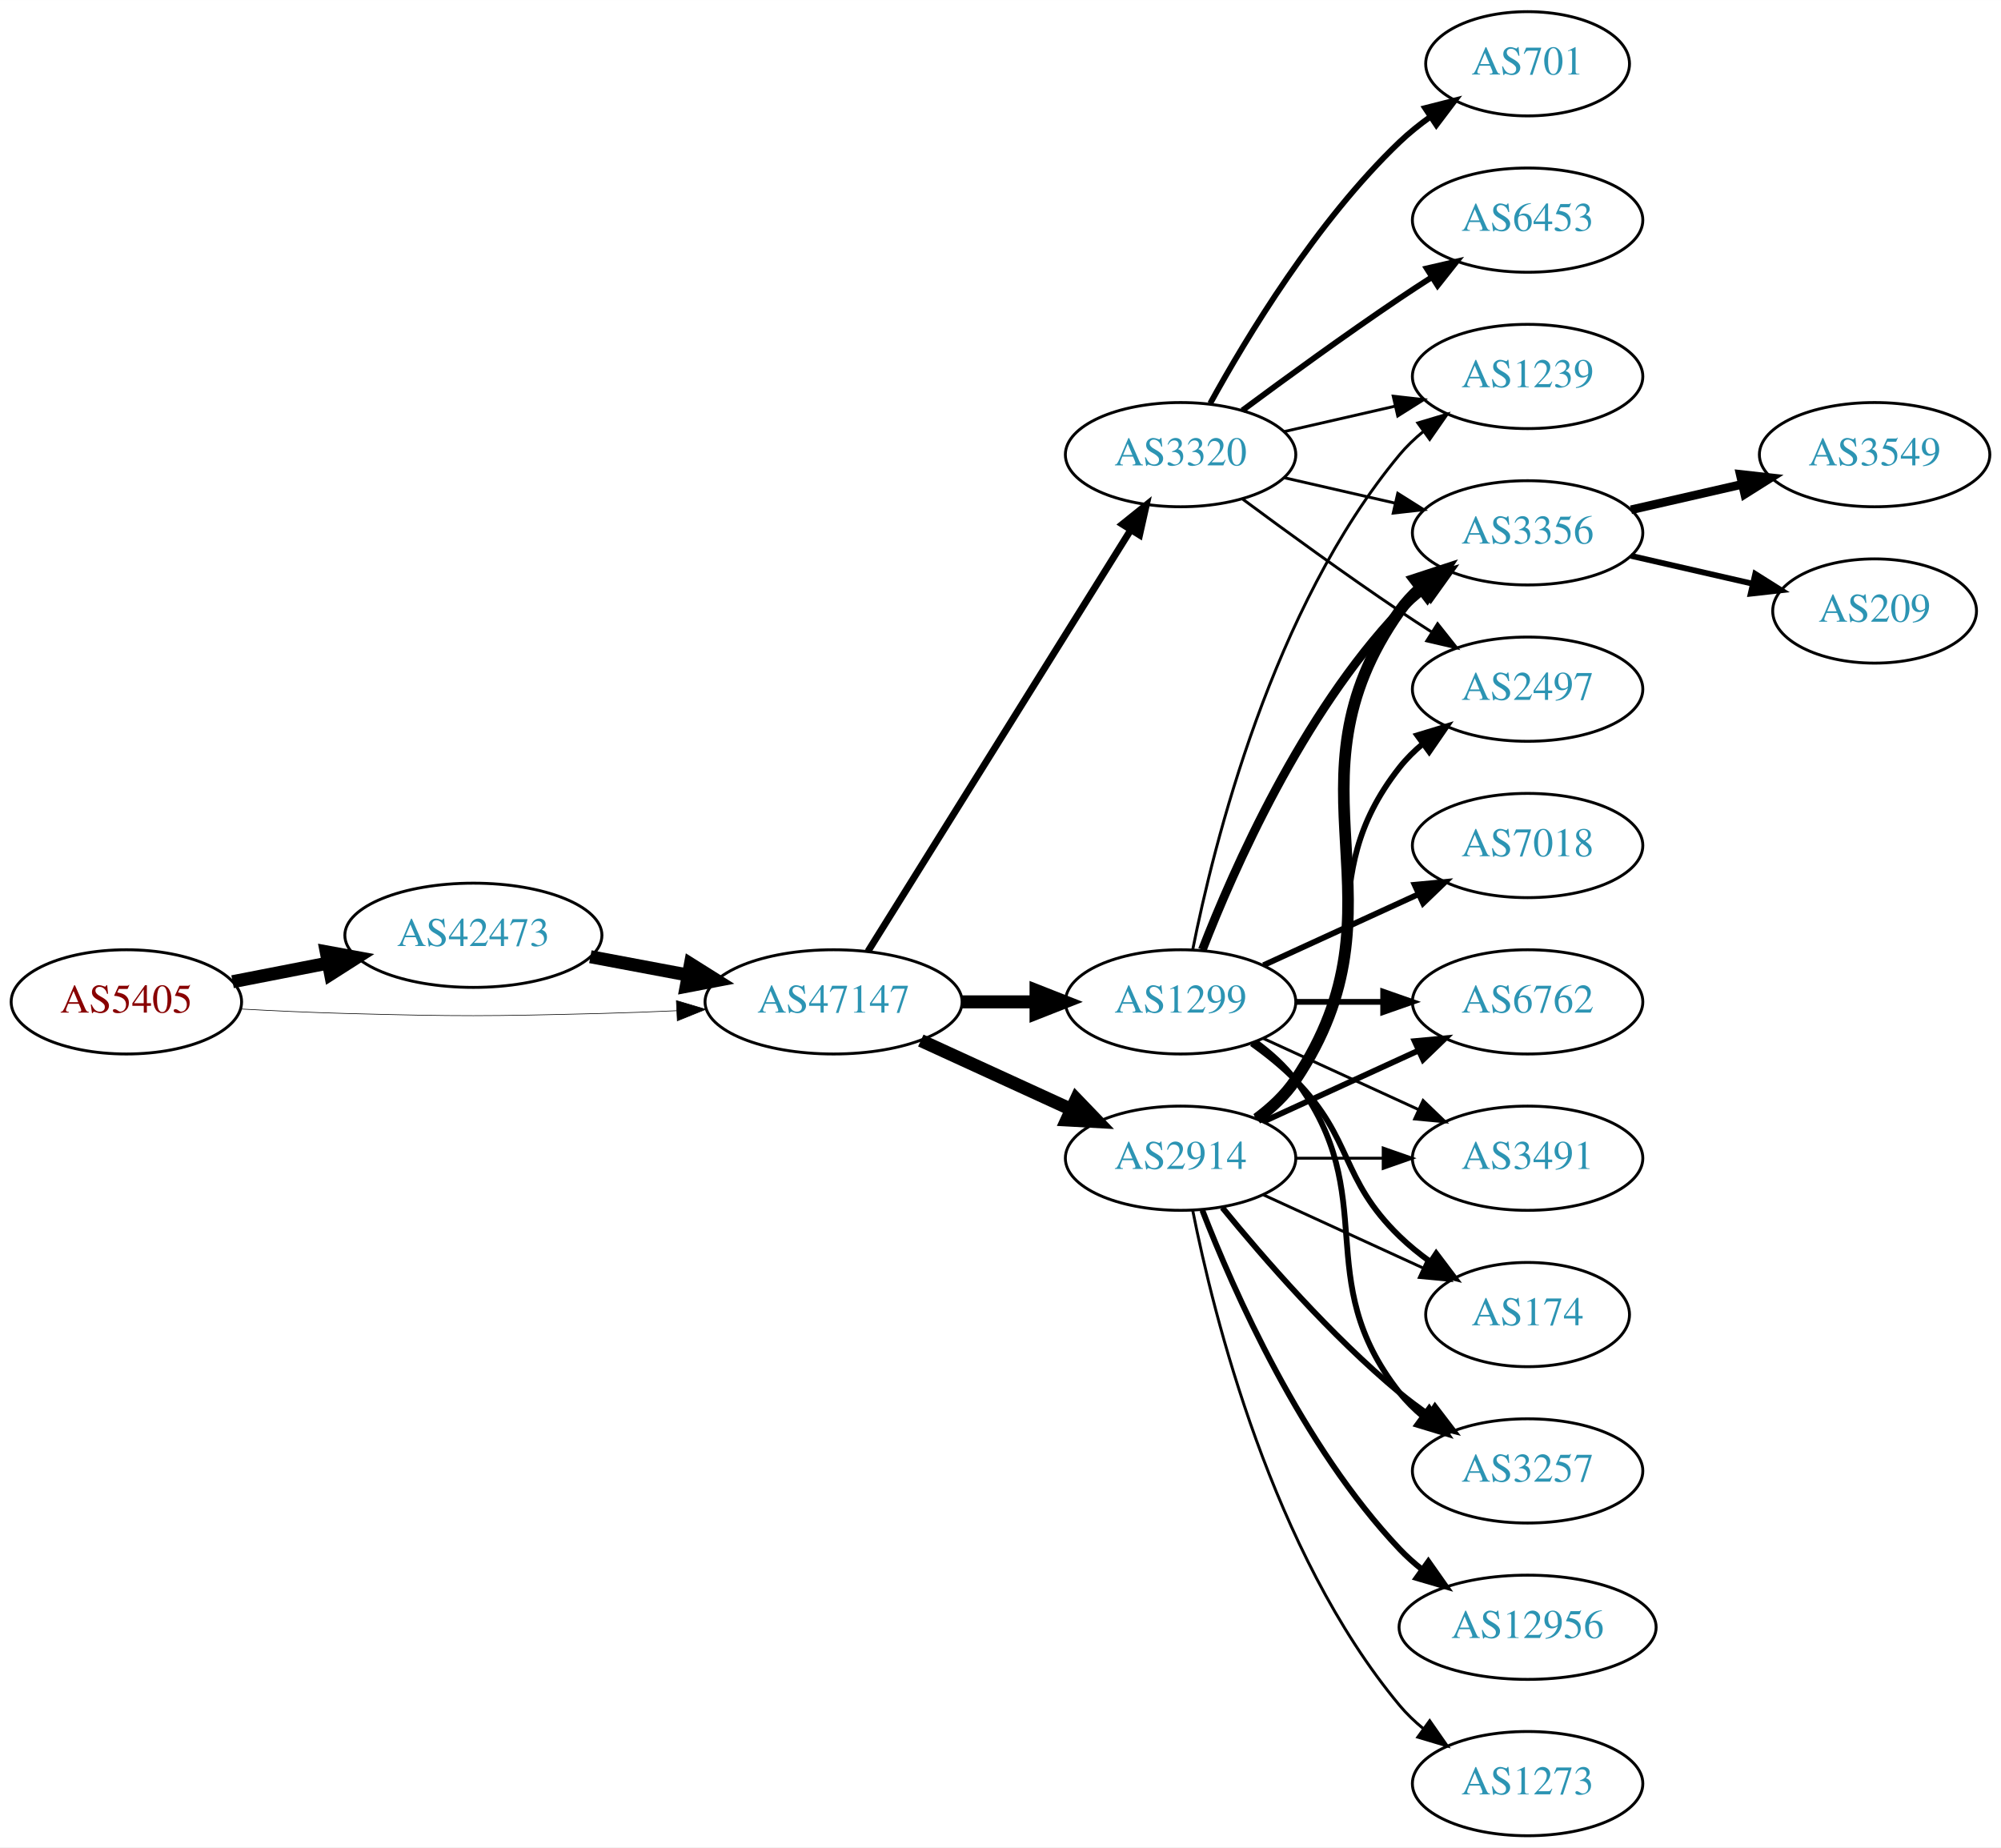
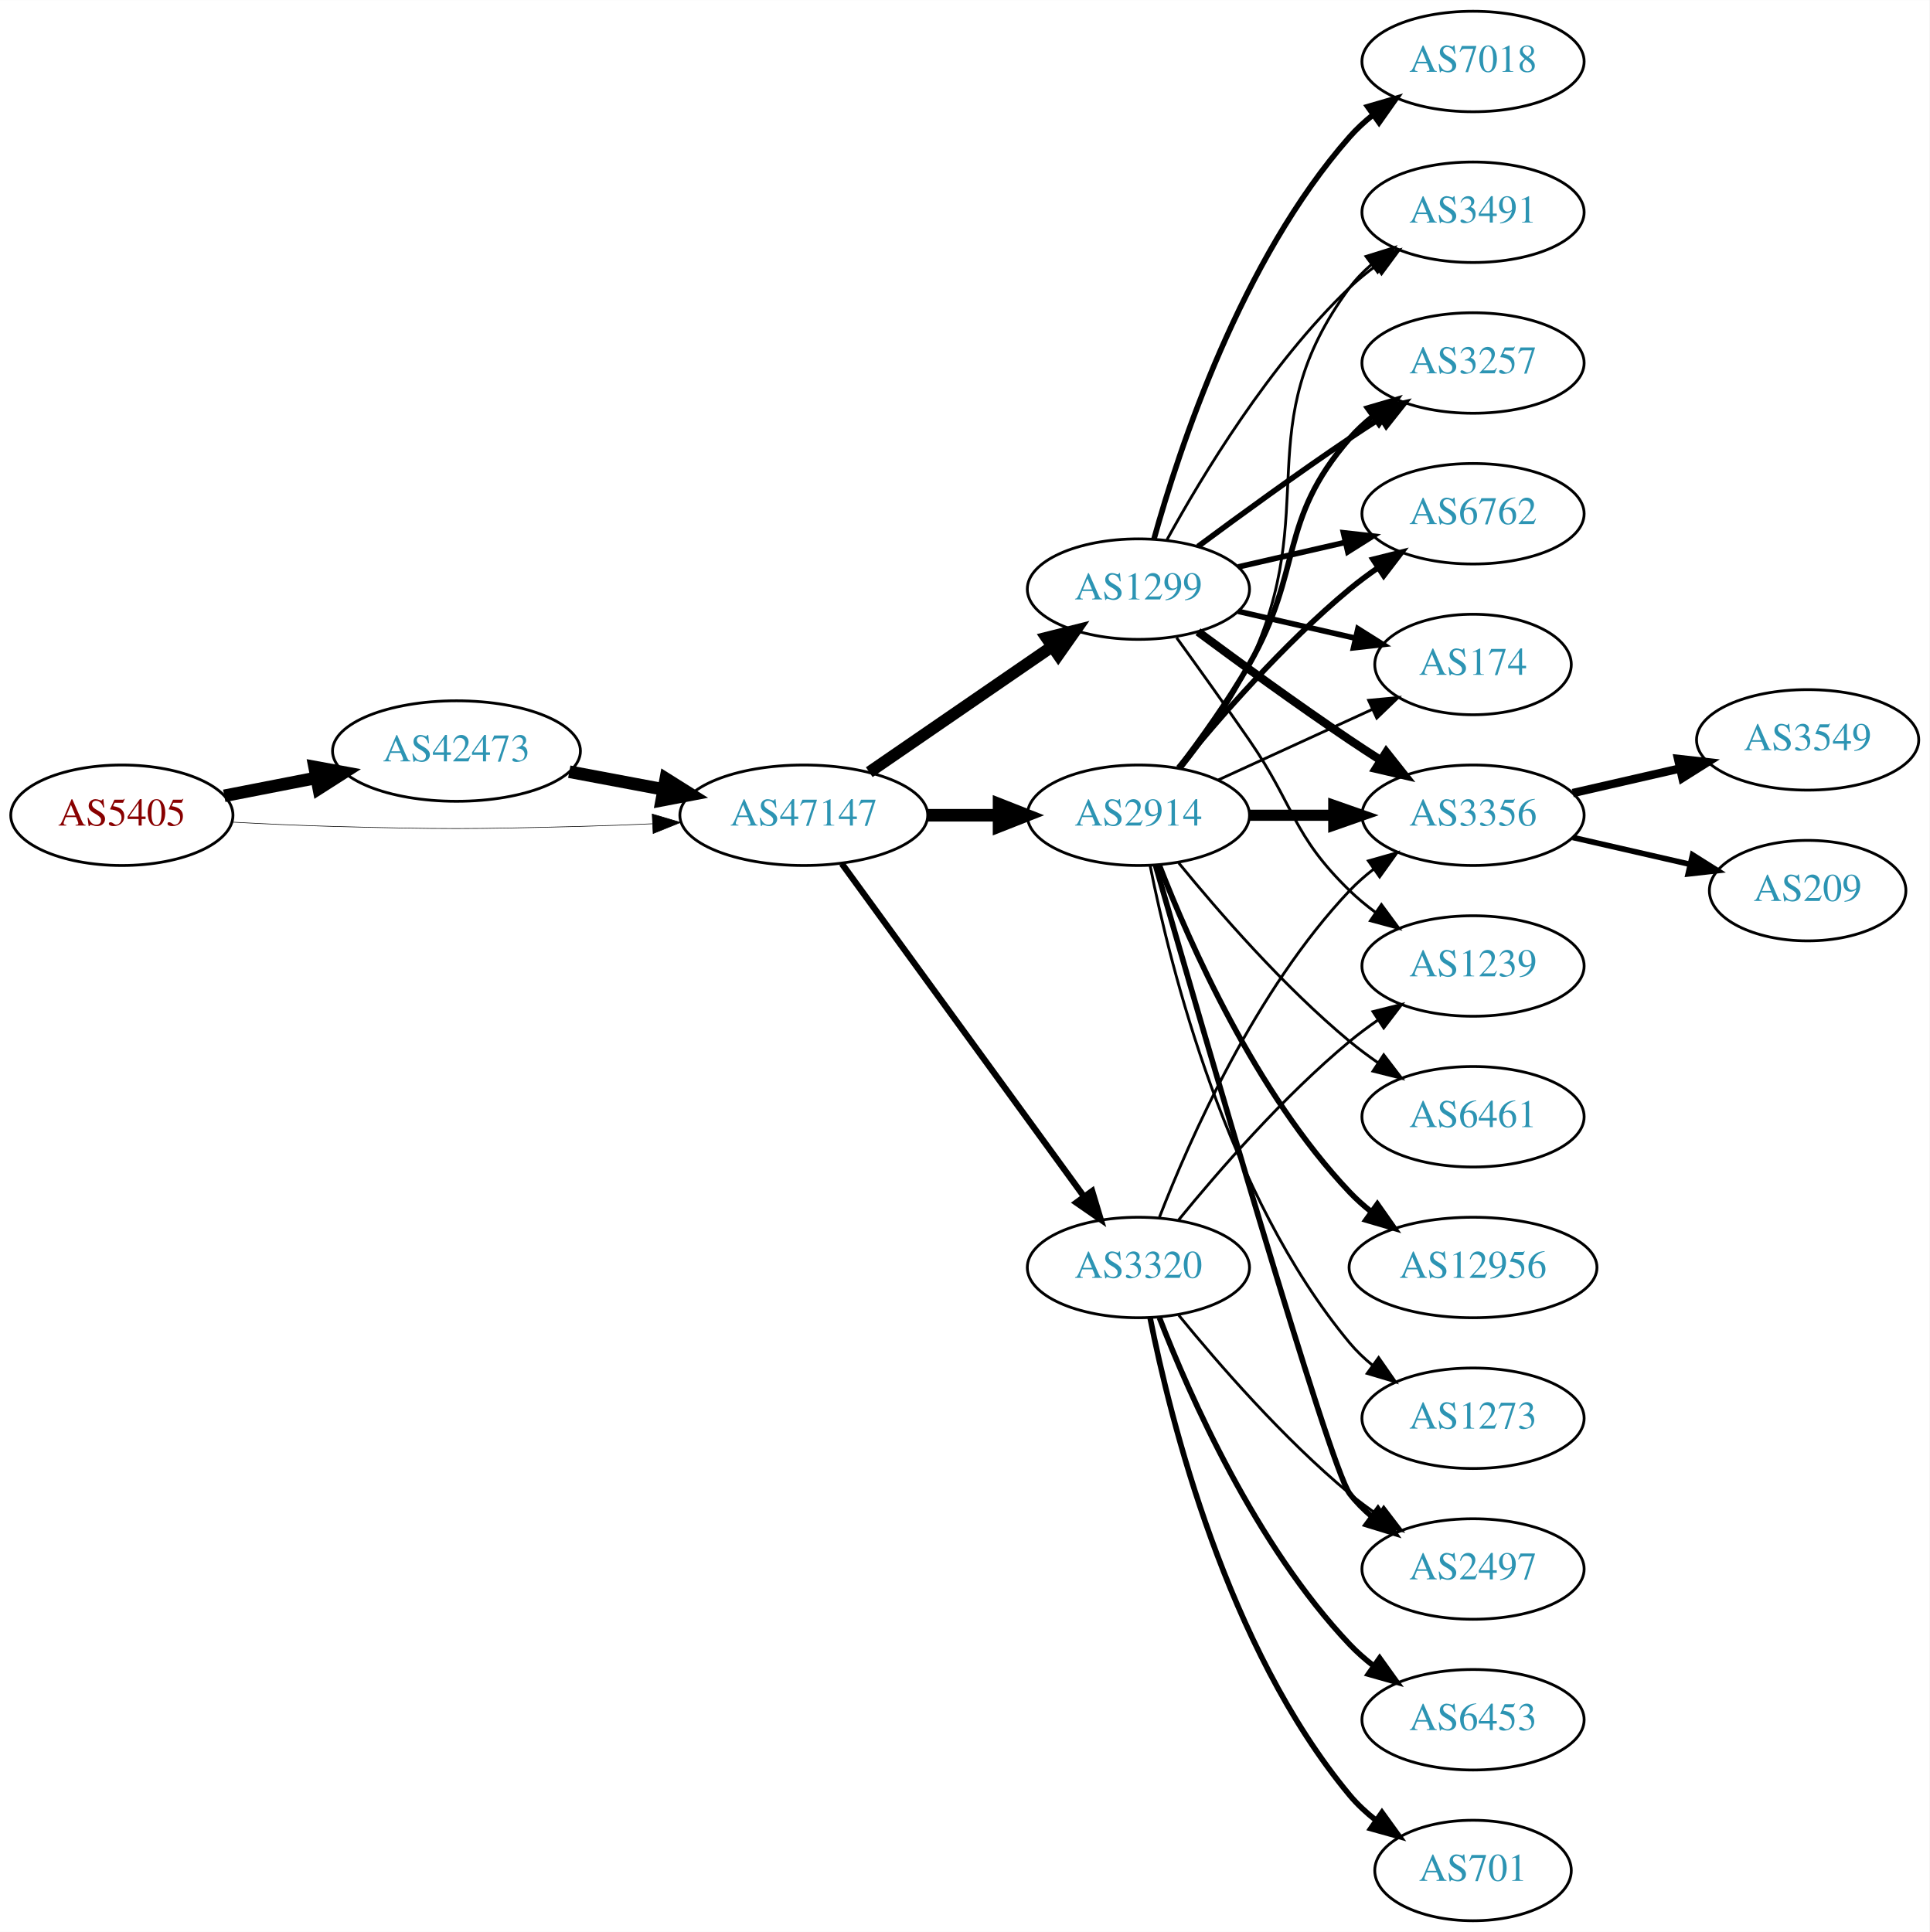
- <svg xmlns="http://www.w3.org/2000/svg" xmlns:xlink="http://www.w3.org/1999/xlink" width="691pt" height="638pt" viewBox="0.00 0.00 691.06 638.00">
-   <g id="graph0" class="graph" transform="scale(1 1) rotate(0) translate(4 634)">
-     <polygon fill="white" stroke="none" points="-4,4 -4,-634 687.055,-634 687.055,4 -4,4" />
+ <svg xmlns="http://www.w3.org/2000/svg" xmlns:xlink="http://www.w3.org/1999/xlink" width="691pt" height="692pt" viewBox="0.00 0.00 691.06 692.00">
+   <g id="graph0" class="graph" transform="scale(1 1) rotate(0) translate(4 688)">
+     <polygon fill="white" stroke="none" points="-4,4 -4,-688 687.055,-688 687.055,4 -4,4" />
    <g id="node1" class="node">
      <g id="a_node1">
        <a xlink:href="/asn/5405" xlink:title="AS5405 ~ CSO.net Internet Services GmbH [AT]">
-           <ellipse fill="#ffffff" stroke="black" cx="39.647" cy="-288" rx="39.794" ry="18" />
-           <text text-anchor="middle" x="39.647" y="-284.3" font-family="Times,serif" font-size="14.00" fill="#880000">AS5405</text>
+           <ellipse fill="#ffffff" stroke="black" cx="39.647" cy="-396" rx="39.794" ry="18" />
+           <text text-anchor="middle" x="39.647" y="-392.3" font-family="Times,serif" font-size="14.00" fill="#880000">AS5405</text>
        </a>
      </g>
    </g>
    <g id="node2" class="node">
      <g id="a_node2">
        <a xlink:href="/asn/42473" xlink:title="AS42473 ~ ANEXIA Internetdienstleistungs GmbH [AT]">
-           <ellipse fill="#ffffff" stroke="black" cx="159.489" cy="-311" rx="44.393" ry="18" />
-           <text text-anchor="middle" x="159.489" y="-307.3" font-family="Times,serif" font-size="14.00" fill="#2c94b3">AS42473</text>
+           <ellipse fill="#ffffff" stroke="black" cx="159.489" cy="-419" rx="44.393" ry="18" />
+           <text text-anchor="middle" x="159.489" y="-415.3" font-family="Times,serif" font-size="14.00" fill="#2c94b3">AS42473</text>
        </a>
      </g>
    </g>
    <g id="edge1" class="edge">
-       <path fill="none" stroke="black" stroke-width="4.5" d="M76.323,-294.963C86.696,-296.988 98.214,-299.236 109.264,-301.392" />
-       <polygon fill="black" stroke="black" stroke-width="4.5" points="108.665,-305.287 119.234,-303.338 110.173,-297.558 108.665,-305.287" />
+       <path fill="none" stroke="black" stroke-width="4.5" d="M76.323,-402.963C86.696,-404.988 98.214,-407.236 109.264,-409.392" />
+       <polygon fill="black" stroke="black" stroke-width="4.5" points="108.665,-413.287 119.234,-411.338 110.173,-405.558 108.665,-413.287" />
    </g>
    <g id="node3" class="node">
      <g id="a_node3">
        <a xlink:href="/asn/47147" xlink:title="AS47147 ~ ANEXIA Internetdienstleistungs GmbH [AT]">
-           <ellipse fill="#ffffff" stroke="black" cx="283.881" cy="-288" rx="44.393" ry="18" />
-           <text text-anchor="middle" x="283.881" y="-284.3" font-family="Times,serif" font-size="14.00" fill="#2c94b3">AS47147</text>
+           <ellipse fill="#ffffff" stroke="black" cx="283.881" cy="-396" rx="44.393" ry="18" />
+           <text text-anchor="middle" x="283.881" y="-392.3" font-family="Times,serif" font-size="14.00" fill="#2c94b3">AS47147</text>
        </a>
      </g>
    </g>
    <g id="edge2" class="edge">
-       <path fill="none" stroke="black" stroke-width="0.22" d="M78.989,-285.551C90.642,-284.913 103.487,-284.316 115.293,-284 154.564,-282.949 164.412,-283.009 203.685,-284 212.093,-284.212 220.998,-284.551 229.685,-284.944" />
-       <polygon fill="black" stroke="black" stroke-width="0.22" points="229.582,-288.443 239.739,-285.425 229.917,-281.451 229.582,-288.443" />
+       <path fill="none" stroke="black" stroke-width="0.214" d="M78.989,-393.551C90.642,-392.913 103.487,-392.316 115.293,-392 154.564,-390.949 164.412,-391.009 203.685,-392 212.093,-392.212 220.998,-392.551 229.685,-392.944" />
+       <polygon fill="black" stroke="black" stroke-width="0.214" points="229.582,-396.443 239.739,-393.425 229.917,-389.451 229.582,-396.443" />
    </g>
    <g id="edge3" class="edge">
-       <path fill="none" stroke="black" stroke-width="4.5" d="M199.888,-303.596C210.589,-301.585 222.312,-299.382 233.489,-297.282" />
-       <polygon fill="black" stroke="black" stroke-width="4.5" points="234.455,-301.107 243.556,-295.39 233,-293.367 234.455,-301.107" />
+       <path fill="none" stroke="black" stroke-width="4.5" d="M199.888,-411.596C210.589,-409.585 222.312,-407.382 233.489,-405.282" />
+       <polygon fill="black" stroke="black" stroke-width="4.5" points="234.455,-409.107 243.556,-403.39 233,-401.367 234.455,-409.107" />
    </g>
    <g id="node4" class="node">
      <g id="a_node4">
-         <a xlink:href="/asn/3320" xlink:title="AS3320 ~ DTAG [DE]">
+         <a xlink:href="/asn/1299" xlink:title="AS1299 ~ Telia Carrier [EU]">
          <ellipse fill="#ffffff" stroke="black" cx="403.724" cy="-477" rx="39.794" ry="18" />
-           <text text-anchor="middle" x="403.724" y="-473.3" font-family="Times,serif" font-size="14.00" fill="#2c94b3">AS3320</text>
+           <text text-anchor="middle" x="403.724" y="-473.3" font-family="Times,serif" font-size="14.00" fill="#2c94b3">AS1299</text>
        </a>
      </g>
    </g>
    <g id="edge4" class="edge">
-       <path fill="none" stroke="black" stroke-width="2.382" d="M295.756,-305.442C316.54,-338.775 362,-411.686 386.429,-450.866" />
-       <polygon fill="black" stroke="black" stroke-width="2.382" points="383.614,-452.966 391.875,-459.6 389.554,-449.263 383.614,-452.966" />
+       <path fill="none" stroke="black" stroke-width="4.25" d="M307.324,-411.426C325.905,-424.198 352.466,-442.455 372.846,-456.463" />
+       <polygon fill="black" stroke="black" stroke-width="4.25" points="370.812,-459.578 381.16,-462.178 375.025,-453.449 370.812,-459.578" />
    </g>
    <g id="node5" class="node">
      <g id="a_node5">
-         <a xlink:href="/asn/1299" xlink:title="AS1299 ~ Telia Carrier [EU]">
-           <ellipse fill="#ffffff" stroke="black" cx="403.724" cy="-288" rx="39.794" ry="18" />
-           <text text-anchor="middle" x="403.724" y="-284.3" font-family="Times,serif" font-size="14.00" fill="#2c94b3">AS1299</text>
+         <a xlink:href="/asn/2914" xlink:title="AS2914 ~ NTT America, Inc. [US]">
+           <ellipse fill="#ffffff" stroke="black" cx="403.724" cy="-396" rx="39.794" ry="18" />
+           <text text-anchor="middle" x="403.724" y="-392.3" font-family="Times,serif" font-size="14.00" fill="#2c94b3">AS2914</text>
        </a>
      </g>
    </g>
    <g id="edge5" class="edge">
-       <path fill="none" stroke="black" stroke-width="4.5" d="M328.092,-288C336.405,-288 345.168,-288 353.65,-288" />
-       <polygon fill="black" stroke="black" stroke-width="4.5" points="353.809,-291.938 363.809,-288 353.809,-284.063 353.809,-291.938" />
+       <path fill="none" stroke="black" stroke-width="4.5" d="M328.092,-396C336.405,-396 345.168,-396 353.65,-396" />
+       <polygon fill="black" stroke="black" stroke-width="4.5" points="353.809,-399.938 363.809,-396 353.809,-392.063 353.809,-399.938" />
    </g>
    <g id="node6" class="node">
      <g id="a_node6">
-         <a xlink:href="/asn/2914" xlink:title="AS2914 ~ NTT America, Inc. [US]">
+         <a xlink:href="/asn/3320" xlink:title="AS3320 ~ DTAG [DE]">
          <ellipse fill="#ffffff" stroke="black" cx="403.724" cy="-234" rx="39.794" ry="18" />
-           <text text-anchor="middle" x="403.724" y="-230.3" font-family="Times,serif" font-size="14.00" fill="#2c94b3">AS2914</text>
+           <text text-anchor="middle" x="403.724" y="-230.3" font-family="Times,serif" font-size="14.00" fill="#2c94b3">AS3320</text>
        </a>
      </g>
    </g>
    <g id="edge6" class="edge">
-       <path fill="none" stroke="black" stroke-width="4.5" d="M314.011,-274.652C329.622,-267.498 349.02,-258.609 365.692,-250.97" />
-       <polygon fill="black" stroke="black" stroke-width="4.5" points="367.693,-254.384 375.144,-246.638 364.412,-247.225 367.693,-254.384" />
+       <path fill="none" stroke="black" stroke-width="2.25" d="M297.492,-378.663C318.313,-350.04 359.975,-292.767 384.164,-259.514" />
+       <polygon fill="black" stroke="black" stroke-width="2.25" points="387.151,-261.358 390.203,-251.212 381.49,-257.24 387.151,-261.358" />
    </g>
    <g id="node7" class="node">
      <g id="a_node7">
-         <a xlink:href="/asn/1239" xlink:title="AS1239 ~ Sprint [US]">
-           <ellipse fill="#ffffff" stroke="black" cx="523.566" cy="-504" rx="39.794" ry="18" />
-           <text text-anchor="middle" x="523.566" y="-500.3" font-family="Times,serif" font-size="14.00" fill="#2c94b3">AS1239</text>
-         </a>
-       </g>
-     </g>
-     <g id="edge26" class="edge">
-       <path fill="none" stroke="black" d="M439.443,-484.955C451.443,-487.704 465.064,-490.825 477.756,-493.733" />
-       <polygon fill="black" stroke="black" points="477.159,-497.187 487.688,-496.009 478.722,-490.364 477.159,-497.187" />
+         <a xlink:href="/asn/3257" xlink:title="AS3257 ~ GTT [DE]">
+           <ellipse fill="#ffffff" stroke="black" cx="523.566" cy="-558" rx="39.794" ry="18" />
+           <text text-anchor="middle" x="523.566" y="-554.3" font-family="Times,serif" font-size="14.00" fill="#2c94b3">AS3257</text>
+         </a>
+       </g>
+     </g>
+     <g id="edge7" class="edge">
+       <path fill="none" stroke="black" stroke-width="2" d="M425.054,-492.277C439.916,-503.304 460.661,-518.407 479.37,-531 482.919,-533.389 486.67,-535.839 490.418,-538.242" />
+       <polygon fill="black" stroke="black" stroke-width="2" points="488.744,-541.325 499.067,-543.712 492.486,-535.409 488.744,-541.325" />
    </g>
    <g id="node8" class="node">
      <g id="a_node8">
+         <a xlink:href="/asn/6762" xlink:title="AS6762 ~ TELECOM ITALIA SPARKLE S.p.A. [IT]">
+           <ellipse fill="#ffffff" stroke="black" cx="523.566" cy="-504" rx="39.794" ry="18" />
+           <text text-anchor="middle" x="523.566" y="-500.3" font-family="Times,serif" font-size="14.00" fill="#2c94b3">AS6762</text>
+         </a>
+       </g>
+     </g>
+     <g id="edge8" class="edge">
+       <path fill="none" stroke="black" stroke-width="2" d="M439.443,-484.955C451.443,-487.704 465.064,-490.825 477.756,-493.733" />
+       <polygon fill="black" stroke="black" stroke-width="2" points="477.159,-497.187 487.688,-496.009 478.722,-490.364 477.159,-497.187" />
+     </g>
+     <g id="node9" class="node">
+       <g id="a_node9">
+         <a xlink:href="/asn/7018" xlink:title="AS7018 ~ AT&amp;T Services, Inc. [US]">
+           <ellipse fill="#ffffff" stroke="black" cx="523.566" cy="-666" rx="39.794" ry="18" />
+           <text text-anchor="middle" x="523.566" y="-662.3" font-family="Times,serif" font-size="14.00" fill="#2c94b3">AS7018</text>
+         </a>
+       </g>
+     </g>
+     <g id="edge9" class="edge">
+       <path fill="none" stroke="black" stroke-width="2" d="M409.297,-494.946C418.202,-526.995 440.487,-594.842 479.37,-639 481.854,-641.821 484.704,-644.449 487.729,-646.871" />
+       <polygon fill="black" stroke="black" stroke-width="2" points="485.847,-649.828 496.019,-652.791 489.915,-644.131 485.847,-649.828" />
+     </g>
+     <g id="node10" class="node">
+       <g id="a_node10">
        <a xlink:href="/asn/3356" xlink:title="AS3356 ~ Level 3 Parent, LLC [US]">
-           <ellipse fill="#ffffff" stroke="black" cx="523.566" cy="-450" rx="39.794" ry="18" />
-           <text text-anchor="middle" x="523.566" y="-446.3" font-family="Times,serif" font-size="14.00" fill="#2c94b3">AS3356</text>
-         </a>
-       </g>
-     </g>
-     <g id="edge28" class="edge">
-       <path fill="none" stroke="black" d="M439.443,-469.045C451.443,-466.296 465.064,-463.175 477.756,-460.267" />
-       <polygon fill="black" stroke="black" points="478.722,-463.636 487.688,-457.991 477.159,-456.813 478.722,-463.636" />
+           <ellipse fill="#ffffff" stroke="black" cx="523.566" cy="-396" rx="39.794" ry="18" />
+           <text text-anchor="middle" x="523.566" y="-392.3" font-family="Times,serif" font-size="14.00" fill="#2c94b3">AS3356</text>
+         </a>
+       </g>
+     </g>
+     <g id="edge10" class="edge">
+       <path fill="none" stroke="black" stroke-width="3" d="M425.054,-461.723C439.916,-450.696 460.661,-435.593 479.37,-423 482.919,-420.611 486.67,-418.161 490.418,-415.758" />
+       <polygon fill="black" stroke="black" stroke-width="3" points="492.486,-418.591 499.067,-410.288 488.744,-412.675 492.486,-418.591" />
+     </g>
+     <g id="node11" class="node">
+       <g id="a_node11">
+         <a xlink:href="/asn/1239" xlink:title="AS1239 ~ Sprint [US]">
+           <ellipse fill="#ffffff" stroke="black" cx="523.566" cy="-342" rx="39.794" ry="18" />
+           <text text-anchor="middle" x="523.566" y="-338.3" font-family="Times,serif" font-size="14.00" fill="#2c94b3">AS1239</text>
+         </a>
+       </g>
+     </g>
+     <g id="edge11" class="edge">
+       <path fill="none" stroke="black" d="M417.403,-459.594C425.018,-449.063 434.851,-435.33 443.37,-423 459.766,-399.269 458.677,-389.094 479.37,-369 482.215,-366.237 485.389,-363.614 488.689,-361.166" />
+       <polygon fill="black" stroke="black" points="490.755,-363.994 497.037,-355.462 486.806,-358.214 490.755,-363.994" />
+     </g>
+     <g id="node12" class="node">
+       <g id="a_node12">
+         <a xlink:href="/asn/174" xlink:title="AS174 ~ Cogent Communications [US]">
+           <ellipse fill="#ffffff" stroke="black" cx="523.566" cy="-450" rx="35.194" ry="18" />
+           <text text-anchor="middle" x="523.566" y="-446.3" font-family="Times,serif" font-size="14.00" fill="#2c94b3">AS174</text>
+         </a>
+       </g>
+     </g>
+     <g id="edge12" class="edge">
+       <path fill="none" stroke="black" stroke-width="2" d="M439.443,-469.045C452.536,-466.045 467.558,-462.604 481.199,-459.478" />
+       <polygon fill="black" stroke="black" stroke-width="2" points="482.34,-462.807 491.306,-457.162 480.777,-455.984 482.34,-462.807" />
+     </g>
+     <g id="node13" class="node">
+       <g id="a_node13">
+         <a xlink:href="/asn/3491" xlink:title="AS3491 ~ PCCW Global, Inc. [US]">
+           <ellipse fill="#ffffff" stroke="black" cx="523.566" cy="-612" rx="39.794" ry="18" />
+           <text text-anchor="middle" x="523.566" y="-608.3" font-family="Times,serif" font-size="14.00" fill="#2c94b3">AS3491</text>
+         </a>
+       </g>
+     </g>
+     <g id="edge13" class="edge">
+       <path fill="none" stroke="black" d="M413.965,-494.713C426.51,-517.561 450.687,-557.611 479.37,-585 482.238,-587.739 485.427,-590.347 488.736,-592.785" />
+       <polygon fill="black" stroke="black" points="486.86,-595.742 497.096,-598.477 490.8,-589.956 486.86,-595.742" />
+     </g>
+     <g id="edge15" class="edge">
+       <path fill="none" stroke="black" stroke-width="2" d="M418.185,-412.913C426.078,-423.27 435.927,-436.992 443.37,-450 462.935,-484.194 453.536,-501.258 479.37,-531 481.835,-533.838 484.672,-536.477 487.689,-538.906" />
+       <polygon fill="black" stroke="black" stroke-width="2" points="485.8,-541.858 495.968,-544.836 489.876,-536.167 485.8,-541.858" />
+     </g>
+     <g id="edge18" class="edge">
+       <path fill="none" stroke="black" stroke-width="2" d="M418.143,-413.065C432.257,-430.375 455.672,-457.345 479.37,-477 482.587,-479.668 486.087,-482.27 489.658,-484.741" />
+       <polygon fill="black" stroke="black" stroke-width="2" points="487.735,-487.666 498.014,-490.236 491.581,-481.817 487.735,-487.666" />
+     </g>
+     <g id="edge20" class="edge">
+       <path fill="none" stroke="black" stroke-width="4" d="M443.636,-396C453.19,-396 463.539,-396 473.502,-396" />
+       <polygon fill="black" stroke="black" stroke-width="4" points="473.695,-399.5 483.695,-396 473.694,-392.5 473.695,-399.5" />
+     </g>
+     <g id="edge21" class="edge">
+       <path fill="none" stroke="black" d="M432.353,-408.661C448.769,-416.183 469.75,-425.798 487.347,-433.861" />
+       <polygon fill="black" stroke="black" points="486.176,-437.174 496.725,-438.158 489.092,-430.811 486.176,-437.174" />
+     </g>
+     <g id="edge19" class="edge">
+       <path fill="none" stroke="black" d="M419.324,-412.991C427.411,-423.155 437.073,-436.655 443.37,-450 469.869,-506.159 442.467,-535.059 479.37,-585 481.604,-588.023 484.287,-590.786 487.207,-593.293" />
+       <polygon fill="black" stroke="black" points="485.233,-596.186 495.351,-599.331 489.402,-590.563 485.233,-596.186" />
+     </g>
+     <g id="node14" class="node">
+       <g id="a_node14">
+         <a xlink:href="/asn/6461" xlink:title="AS6461 ~ ZAYO-6461 [US]">
+           <ellipse fill="#ffffff" stroke="black" cx="523.566" cy="-288" rx="39.794" ry="18" />
+           <text text-anchor="middle" x="523.566" y="-284.3" font-family="Times,serif" font-size="14.00" fill="#2c94b3">AS6461</text>
+         </a>
+       </g>
+     </g>
+     <g id="edge14" class="edge">
+       <path fill="none" stroke="black" d="M418.143,-378.935C432.257,-361.625 455.672,-334.655 479.37,-315 482.587,-312.332 486.087,-309.73 489.658,-307.259" />
+       <polygon fill="black" stroke="black" points="491.581,-310.183 498.014,-301.764 487.735,-304.334 491.581,-310.183" />
    </g>
    <g id="node15" class="node">
      <g id="a_node15">
        <a xlink:href="/asn/2497" xlink:title="AS2497 ~ Internet Initiative Japan Inc. [JP]">
-           <ellipse fill="#ffffff" stroke="black" cx="523.566" cy="-396" rx="39.794" ry="18" />
-           <text text-anchor="middle" x="523.566" y="-392.3" font-family="Times,serif" font-size="14.00" fill="#2c94b3">AS2497</text>
-         </a>
-       </g>
+           <ellipse fill="#ffffff" stroke="black" cx="523.566" cy="-126" rx="39.794" ry="18" />
+           <text text-anchor="middle" x="523.566" y="-122.3" font-family="Times,serif" font-size="14.00" fill="#2c94b3">AS2497</text>
+         </a>
+       </g>
+     </g>
+     <g id="edge16" class="edge">
+       <path fill="none" stroke="black" stroke-width="2" d="M409.839,-378.141C425.509,-323.593 472.228,-162.296 479.37,-153 481.66,-150.019 484.38,-147.284 487.325,-144.795" />
+       <polygon fill="black" stroke="black" stroke-width="2" points="489.518,-147.527 495.501,-138.782 485.371,-141.887 489.518,-147.527" />
+     </g>
+     <g id="node16" class="node">
+       <g id="a_node16">
+         <a xlink:href="/asn/12956" xlink:title="AS12956 ~ TELXIUS [ES]">
+           <ellipse fill="#ffffff" stroke="black" cx="523.566" cy="-234" rx="44.393" ry="18" />
+           <text text-anchor="middle" x="523.566" y="-230.3" font-family="Times,serif" font-size="14.00" fill="#2c94b3">AS12956</text>
+         </a>
+       </g>
+     </g>
+     <g id="edge17" class="edge">
+       <path fill="none" stroke="black" stroke-width="2" d="M411.247,-378.006C421.997,-350.272 445.655,-296.571 479.37,-261 481.754,-258.485 484.421,-256.107 487.227,-253.883" />
+       <polygon fill="black" stroke="black" stroke-width="2" points="489.296,-256.707 495.389,-248.039 485.221,-251.015 489.296,-256.707" />
+     </g>
+     <g id="node17" class="node">
+       <g id="a_node17">
+         <a xlink:href="/asn/1273" xlink:title="AS1273 ~ Vodafone Group PLC [EU]">
+           <ellipse fill="#ffffff" stroke="black" cx="523.566" cy="-180" rx="39.794" ry="18" />
+           <text text-anchor="middle" x="523.566" y="-176.3" font-family="Times,serif" font-size="14.00" fill="#2c94b3">AS1273</text>
+         </a>
+       </g>
+     </g>
+     <g id="edge22" class="edge">
+       <path fill="none" stroke="black" d="M407.922,-377.927C415.086,-341.859 435.36,-259.875 479.37,-207 481.775,-204.111 484.571,-201.437 487.564,-198.987" />
+       <polygon fill="black" stroke="black" points="489.754,-201.723 495.807,-193.027 485.652,-196.05 489.754,-201.723" />
+     </g>
+     <g id="edge29" class="edge">
+       <path fill="none" stroke="black" d="M411.247,-251.994C421.997,-279.728 445.655,-333.429 479.37,-369 481.956,-371.728 484.874,-374.294 487.942,-376.677" />
+       <polygon fill="black" stroke="black" points="486.096,-379.658 496.29,-382.543 490.12,-373.93 486.096,-379.658" />
+     </g>
+     <g id="edge26" class="edge">
+       <path fill="none" stroke="black" d="M418.143,-251.065C432.257,-268.375 455.672,-295.345 479.37,-315 482.587,-317.668 486.087,-320.27 489.658,-322.741" />
+       <polygon fill="black" stroke="black" points="487.735,-325.666 498.014,-328.236 491.581,-319.817 487.735,-325.666" />
    </g>
    <g id="edge25" class="edge">
-       <path fill="none" stroke="black" d="M425.054,-461.723C439.916,-450.696 460.661,-435.593 479.37,-423 482.919,-420.611 486.67,-418.161 490.418,-415.758" />
-       <polygon fill="black" stroke="black" points="492.486,-418.591 499.067,-410.288 488.744,-412.675 492.486,-418.591" />
+       <path fill="none" stroke="black" d="M418.143,-216.935C432.257,-199.625 455.672,-172.655 479.37,-153 482.587,-150.332 486.087,-147.73 489.658,-145.259" />
+       <polygon fill="black" stroke="black" points="491.581,-148.183 498.014,-139.764 487.735,-142.334 491.581,-148.183" />
+     </g>
+     <g id="node20" class="node">
+       <g id="a_node20">
+         <a xlink:href="/asn/701" xlink:title="AS701 ~ UUNET [US]">
+           <ellipse fill="#ffffff" stroke="black" cx="523.566" cy="-18" rx="35.194" ry="18" />
+           <text text-anchor="middle" x="523.566" y="-14.3" font-family="Times,serif" font-size="14.00" fill="#2c94b3">AS701</text>
+         </a>
+       </g>
+     </g>
+     <g id="edge27" class="edge">
+       <path fill="none" stroke="black" stroke-width="2" d="M407.922,-215.927C415.086,-179.859 435.36,-97.875 479.37,-45 482.107,-41.712 485.352,-38.702 488.815,-35.983" />
+       <polygon fill="black" stroke="black" stroke-width="2" points="490.952,-38.761 497.156,-30.173 486.95,-33.017 490.952,-38.761" />
+     </g>
+     <g id="node21" class="node">
+       <g id="a_node21">
+         <a xlink:href="/asn/6453" xlink:title="AS6453 ~ TATA COMMUNICATIONS (AMERICA) INC [US]">
+           <ellipse fill="#ffffff" stroke="black" cx="523.566" cy="-72" rx="39.794" ry="18" />
+           <text text-anchor="middle" x="523.566" y="-68.3" font-family="Times,serif" font-size="14.00" fill="#2c94b3">AS6453</text>
+         </a>
+       </g>
+     </g>
+     <g id="edge28" class="edge">
+       <path fill="none" stroke="black" stroke-width="2" d="M411.247,-216.006C421.997,-188.272 445.655,-134.571 479.37,-99 481.956,-96.272 484.874,-93.706 487.942,-91.323" />
+       <polygon fill="black" stroke="black" stroke-width="2" points="490.12,-94.07 496.29,-85.457 486.096,-88.342 490.12,-94.07" />
+     </g>
+     <g id="node18" class="node">
+       <g id="a_node18">
+         <a xlink:href="/asn/3549" xlink:title="AS3549 ~ Level 3 Parent, LLC [US]">
+           <ellipse fill="#ffffff" stroke="black" cx="643.409" cy="-423" rx="39.794" ry="18" />
+           <text text-anchor="middle" x="643.409" y="-419.3" font-family="Times,serif" font-size="14.00" fill="#2c94b3">AS3549</text>
+         </a>
+       </g>
+     </g>
+     <g id="edge23" class="edge">
+       <path fill="none" stroke="black" stroke-width="3" d="M559.286,-403.955C571.285,-406.704 584.906,-409.825 597.599,-412.733" />
+       <polygon fill="black" stroke="black" stroke-width="3" points="597.001,-416.187 607.531,-415.009 598.565,-409.364 597.001,-416.187" />
    </g>
    <g id="node19" class="node">
      <g id="a_node19">
-         <a xlink:href="/asn/701" xlink:title="AS701 ~ UUNET [US]">
-           <ellipse fill="#ffffff" stroke="black" cx="523.566" cy="-612" rx="35.194" ry="18" />
-           <text text-anchor="middle" x="523.566" y="-608.3" font-family="Times,serif" font-size="14.00" fill="#2c94b3">AS701</text>
+         <a xlink:href="/asn/209" xlink:title="AS209 ~ CenturyLink Communications, LLC [US]">
+           <ellipse fill="#ffffff" stroke="black" cx="643.409" cy="-369" rx="35.194" ry="18" />
+           <text text-anchor="middle" x="643.409" y="-365.3" font-family="Times,serif" font-size="14.00" fill="#2c94b3">AS209</text>
        </a>
      </g>
    </g>
    <g id="edge24" class="edge">
-       <path fill="none" stroke="black" stroke-width="2" d="M413.965,-494.713C426.51,-517.561 450.687,-557.611 479.37,-585 482.624,-588.107 486.291,-591.046 490.078,-593.76" />
-       <polygon fill="black" stroke="black" stroke-width="2" points="488.18,-596.701 498.446,-599.322 492.055,-590.872 488.18,-596.701" />
-     </g>
-     <g id="node20" class="node">
-       <g id="a_node20">
-         <a xlink:href="/asn/6453" xlink:title="AS6453 ~ TATA COMMUNICATIONS (AMERICA) INC [US]">
-           <ellipse fill="#ffffff" stroke="black" cx="523.566" cy="-558" rx="39.794" ry="18" />
-           <text text-anchor="middle" x="523.566" y="-554.3" font-family="Times,serif" font-size="14.00" fill="#2c94b3">AS6453</text>
-         </a>
-       </g>
-     </g>
-     <g id="edge27" class="edge">
-       <path fill="none" stroke="black" stroke-width="2" d="M425.054,-492.277C439.916,-503.304 460.661,-518.407 479.37,-531 482.919,-533.389 486.67,-535.839 490.418,-538.242" />
-       <polygon fill="black" stroke="black" stroke-width="2" points="488.744,-541.325 499.067,-543.712 492.486,-535.409 488.744,-541.325" />
-     </g>
-     <g id="edge7" class="edge">
-       <path fill="none" stroke="black" d="M407.922,-306.073C415.086,-342.141 435.36,-424.125 479.37,-477 481.775,-479.889 484.571,-482.563 487.564,-485.013" />
-       <polygon fill="black" stroke="black" points="485.652,-487.95 495.807,-490.973 489.754,-482.277 485.652,-487.95" />
-     </g>
-     <g id="edge8" class="edge">
-       <path fill="none" stroke="black" stroke-width="3" d="M411.247,-305.994C421.997,-333.728 445.655,-387.429 479.37,-423 481.956,-425.728 484.874,-428.294 487.942,-430.677" />
-       <polygon fill="black" stroke="black" stroke-width="3" points="486.096,-433.658 496.29,-436.543 490.12,-427.93 486.096,-433.658" />
-     </g>
-     <g id="node9" class="node">
-       <g id="a_node9">
-         <a xlink:href="/asn/174" xlink:title="AS174 ~ Cogent Communications [US]">
-           <ellipse fill="#ffffff" stroke="black" cx="523.566" cy="-180" rx="35.194" ry="18" />
-           <text text-anchor="middle" x="523.566" y="-176.3" font-family="Times,serif" font-size="14.00" fill="#2c94b3">AS174</text>
-         </a>
-       </g>
-     </g>
-     <g id="edge9" class="edge">
-       <path fill="none" stroke="black" stroke-width="2" d="M428.318,-273.611C433.574,-269.852 438.906,-265.563 443.37,-261 463.543,-240.383 458.677,-227.094 479.37,-207 482.598,-203.866 486.249,-200.911 490.027,-198.188" />
-       <polygon fill="black" stroke="black" stroke-width="2" points="492.006,-201.075 498.387,-192.617 488.125,-195.25 492.006,-201.075" />
-     </g>
-     <g id="node10" class="node">
-       <g id="a_node10">
-         <a xlink:href="/asn/3257" xlink:title="AS3257 ~ GTT [DE]">
-           <ellipse fill="#ffffff" stroke="black" cx="523.566" cy="-126" rx="39.794" ry="18" />
-           <text text-anchor="middle" x="523.566" y="-122.3" font-family="Times,serif" font-size="14.00" fill="#2c94b3">AS3257</text>
-         </a>
-       </g>
-     </g>
-     <g id="edge10" class="edge">
-       <path fill="none" stroke="black" stroke-width="2" d="M429.655,-274.118C434.731,-270.389 439.649,-265.984 443.37,-261 473.642,-220.458 448.072,-192.754 479.37,-153 481.695,-150.047 484.439,-147.33 487.398,-144.853" />
-       <polygon fill="black" stroke="black" stroke-width="2" points="489.591,-147.585 495.595,-138.855 485.457,-141.936 489.591,-147.585" />
-     </g>
-     <g id="node11" class="node">
-       <g id="a_node11">
-         <a xlink:href="/asn/6762" xlink:title="AS6762 ~ TELECOM ITALIA SPARKLE S.p.A. [IT]">
-           <ellipse fill="#ffffff" stroke="black" cx="523.566" cy="-288" rx="39.794" ry="18" />
-           <text text-anchor="middle" x="523.566" y="-284.3" font-family="Times,serif" font-size="14.00" fill="#2c94b3">AS6762</text>
-         </a>
-       </g>
-     </g>
-     <g id="edge11" class="edge">
-       <path fill="none" stroke="black" stroke-width="2" d="M443.636,-288C453.19,-288 463.539,-288 473.502,-288" />
-       <polygon fill="black" stroke="black" stroke-width="2" points="473.695,-291.5 483.695,-288 473.694,-284.5 473.695,-291.5" />
-     </g>
-     <g id="node12" class="node">
-       <g id="a_node12">
-         <a xlink:href="/asn/7018" xlink:title="AS7018 ~ AT&amp;T Services, Inc. [US]">
-           <ellipse fill="#ffffff" stroke="black" cx="523.566" cy="-342" rx="39.794" ry="18" />
-           <text text-anchor="middle" x="523.566" y="-338.3" font-family="Times,serif" font-size="14.00" fill="#2c94b3">AS7018</text>
-         </a>
-       </g>
-     </g>
-     <g id="edge12" class="edge">
-       <path fill="none" stroke="black" stroke-width="2" d="M432.353,-300.661C448.31,-307.973 468.58,-317.261 485.863,-325.181" />
-       <polygon fill="black" stroke="black" stroke-width="2" points="484.562,-328.435 495.111,-329.419 487.478,-322.071 484.562,-328.435" />
-     </g>
-     <g id="node13" class="node">
-       <g id="a_node13">
-         <a xlink:href="/asn/3491" xlink:title="AS3491 ~ PCCW Global, Inc. [US]">
-           <ellipse fill="#ffffff" stroke="black" cx="523.566" cy="-234" rx="39.794" ry="18" />
-           <text text-anchor="middle" x="523.566" y="-230.3" font-family="Times,serif" font-size="14.00" fill="#2c94b3">AS3491</text>
-         </a>
-       </g>
-     </g>
-     <g id="edge13" class="edge">
-       <path fill="none" stroke="black" d="M432.353,-275.339C448.31,-268.027 468.58,-258.739 485.863,-250.819" />
-       <polygon fill="black" stroke="black" points="487.478,-253.929 495.111,-246.581 484.562,-247.565 487.478,-253.929" />
-     </g>
-     <g id="edge18" class="edge">
-       <path fill="none" stroke="black" stroke-width="4" d="M430.043,-247.607C435.099,-251.351 439.91,-255.831 443.37,-261 484.395,-322.294 436.791,-362.775 479.37,-423 481.361,-425.816 483.748,-428.401 486.364,-430.76" />
-       <polygon fill="black" stroke="black" stroke-width="4" points="484.664,-433.865 494.733,-437.162 488.917,-428.306 484.664,-433.865" />
-     </g>
-     <g id="edge19" class="edge">
-       <path fill="none" stroke="black" d="M432.353,-221.339C448.769,-213.817 469.75,-204.202 487.347,-196.139" />
-       <polygon fill="black" stroke="black" points="489.092,-199.189 496.725,-191.842 486.176,-192.826 489.092,-199.189" />
-     </g>
-     <g id="edge14" class="edge">
-       <path fill="none" stroke="black" stroke-width="2" d="M418.143,-216.935C432.257,-199.625 455.672,-172.655 479.37,-153 482.587,-150.332 486.087,-147.73 489.658,-145.259" />
-       <polygon fill="black" stroke="black" stroke-width="2" points="491.581,-148.183 498.014,-139.764 487.735,-142.334 491.581,-148.183" />
-     </g>
-     <g id="edge17" class="edge">
-       <path fill="none" stroke="black" stroke-width="2" d="M432.353,-246.661C448.31,-253.973 468.58,-263.261 485.863,-271.181" />
-       <polygon fill="black" stroke="black" stroke-width="2" points="484.562,-274.435 495.111,-275.419 487.478,-268.071 484.562,-274.435" />
-     </g>
-     <g id="edge20" class="edge">
-       <path fill="none" stroke="black" d="M443.636,-234C453.19,-234 463.539,-234 473.502,-234" />
-       <polygon fill="black" stroke="black" points="473.695,-237.5 483.695,-234 473.694,-230.5 473.695,-237.5" />
-     </g>
-     <g id="node14" class="node">
-       <g id="a_node14">
-         <a xlink:href="/asn/12956" xlink:title="AS12956 ~ TELXIUS [ES]">
-           <ellipse fill="#ffffff" stroke="black" cx="523.566" cy="-72" rx="44.393" ry="18" />
-           <text text-anchor="middle" x="523.566" y="-68.3" font-family="Times,serif" font-size="14.00" fill="#2c94b3">AS12956</text>
-         </a>
-       </g>
-     </g>
-     <g id="edge15" class="edge">
-       <path fill="none" stroke="black" stroke-width="2" d="M411.247,-216.006C421.997,-188.272 445.655,-134.571 479.37,-99 481.754,-96.485 484.421,-94.107 487.227,-91.883" />
-       <polygon fill="black" stroke="black" stroke-width="2" points="489.296,-94.707 495.389,-86.039 485.221,-89.015 489.296,-94.707" />
-     </g>
-     <g id="edge16" class="edge">
-       <path fill="none" stroke="black" stroke-width="2" d="M429.655,-247.882C434.731,-251.611 439.649,-256.016 443.37,-261 473.642,-301.542 448.072,-329.246 479.37,-369 481.695,-371.953 484.439,-374.67 487.398,-377.147" />
-       <polygon fill="black" stroke="black" stroke-width="2" points="485.457,-380.064 495.595,-383.145 489.591,-374.415 485.457,-380.064" />
-     </g>
-     <g id="node16" class="node">
-       <g id="a_node16">
-         <a xlink:href="/asn/1273" xlink:title="AS1273 ~ Vodafone Group PLC [EU]">
-           <ellipse fill="#ffffff" stroke="black" cx="523.566" cy="-18" rx="39.794" ry="18" />
-           <text text-anchor="middle" x="523.566" y="-14.3" font-family="Times,serif" font-size="14.00" fill="#2c94b3">AS1273</text>
-         </a>
-       </g>
-     </g>
-     <g id="edge21" class="edge">
-       <path fill="none" stroke="black" d="M407.922,-215.927C415.086,-179.859 435.36,-97.875 479.37,-45 481.775,-42.111 484.571,-39.437 487.564,-36.987" />
-       <polygon fill="black" stroke="black" points="489.754,-39.722 495.807,-31.027 485.652,-34.05 489.754,-39.722" />
-     </g>
-     <g id="node17" class="node">
-       <g id="a_node17">
-         <a xlink:href="/asn/3549" xlink:title="AS3549 ~ Level 3 Parent, LLC [US]">
-           <ellipse fill="#ffffff" stroke="black" cx="643.409" cy="-477" rx="39.794" ry="18" />
-           <text text-anchor="middle" x="643.409" y="-473.3" font-family="Times,serif" font-size="14.00" fill="#2c94b3">AS3549</text>
-         </a>
-       </g>
-     </g>
-     <g id="edge22" class="edge">
-       <path fill="none" stroke="black" stroke-width="3" d="M559.286,-457.955C571.285,-460.704 584.906,-463.825 597.599,-466.733" />
-       <polygon fill="black" stroke="black" stroke-width="3" points="597.001,-470.187 607.531,-469.009 598.565,-463.364 597.001,-470.187" />
-     </g>
-     <g id="node18" class="node">
-       <g id="a_node18">
-         <a xlink:href="/asn/209" xlink:title="AS209 ~ CenturyLink Communications, LLC [US]">
-           <ellipse fill="#ffffff" stroke="black" cx="643.409" cy="-423" rx="35.194" ry="18" />
-           <text text-anchor="middle" x="643.409" y="-419.3" font-family="Times,serif" font-size="14.00" fill="#2c94b3">AS209</text>
-         </a>
-       </g>
-     </g>
-     <g id="edge23" class="edge">
-       <path fill="none" stroke="black" stroke-width="2" d="M559.286,-442.045C572.378,-439.045 587.4,-435.604 601.041,-432.478" />
-       <polygon fill="black" stroke="black" stroke-width="2" points="602.183,-435.807 611.148,-430.162 600.619,-428.984 602.183,-435.807" />
+       <path fill="none" stroke="black" stroke-width="2" d="M559.286,-388.045C572.378,-385.045 587.4,-381.604 601.041,-378.478" />
+       <polygon fill="black" stroke="black" stroke-width="2" points="602.183,-381.807 611.148,-376.162 600.619,-374.984 602.183,-381.807" />
    </g>
  </g>
</svg>
